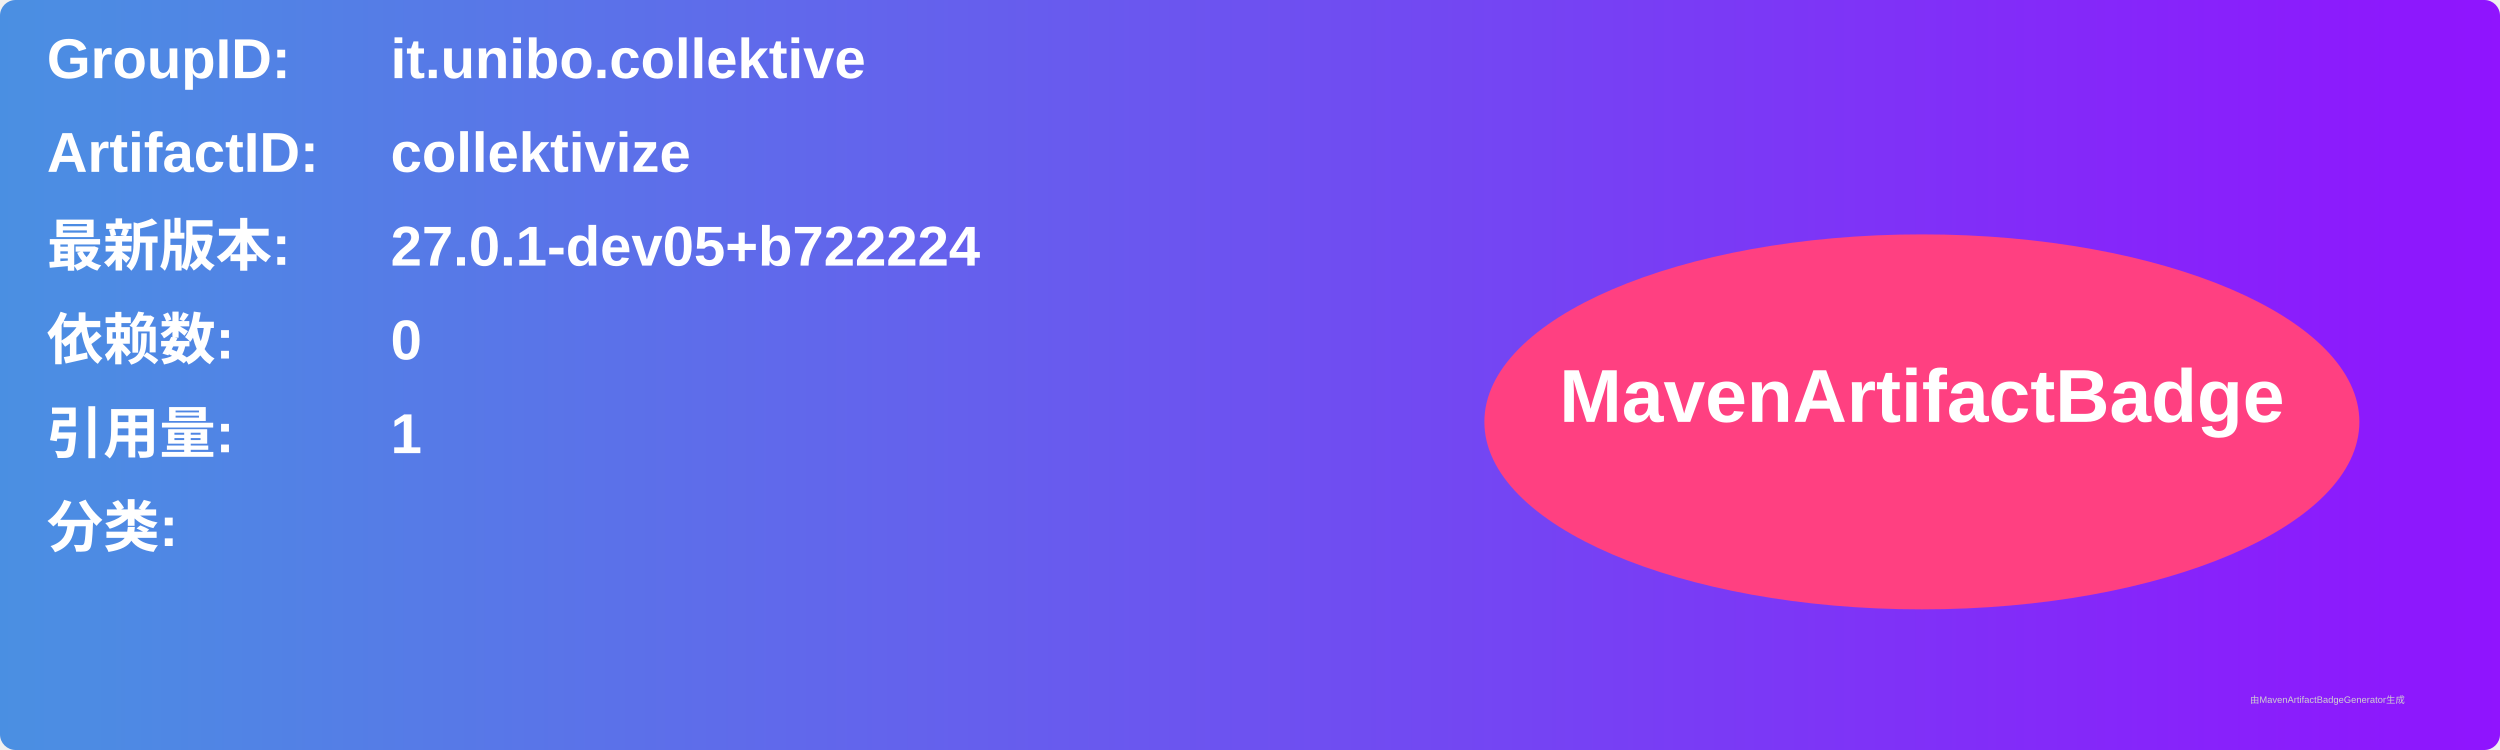
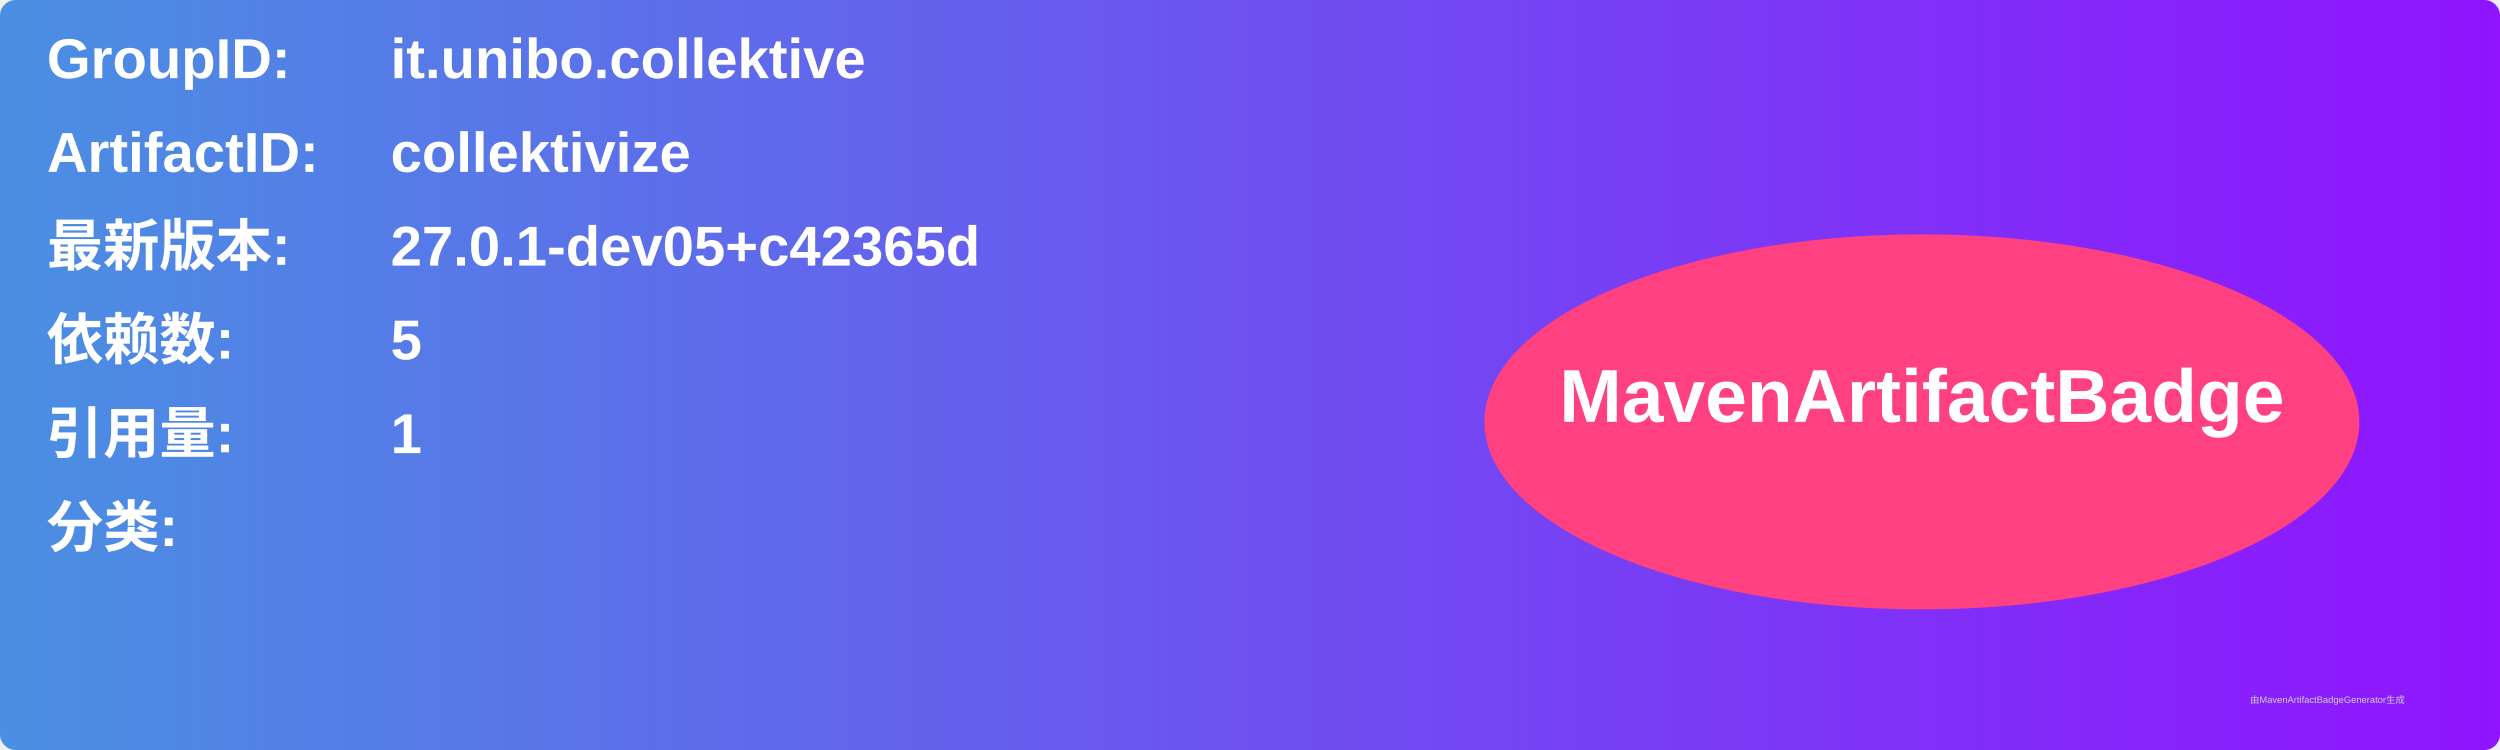
<svg xmlns="http://www.w3.org/2000/svg" width="800" height="240" viewBox="0 0 800 240">
  <linearGradient id="grad" x1="0%" y1="0%" x2="100%" y2="0%">
    <stop offset="0%" stop-color="#4a90e2" />
    <stop offset="100%" stop-color="#9013fe" />
  </linearGradient>
  <rect width="100%" height="100%" rx="5" ry="5" fill="url(#grad)" />
  <g transform="translate(15, 15)">
    <text x="0" y="10" font-family="Arial" font-size="18" fill="white" font-weight="bold" width="260">GroupID:</text>
    <text x="110" y="10" font-family="Arial" font-size="18" fill="white" font-weight="bold" width="460">it.unibo.collektive</text>
    <text x="0" y="40" font-family="Arial" font-size="18" fill="white" font-weight="bold" width="260">ArtifactID:</text>
    <text x="110" y="40" font-family="Arial" font-size="18" fill="white" font-weight="bold" width="460">collektivize</text>
    <text x="0" y="70" font-family="Arial" font-size="18" fill="white" font-weight="bold">最新版本:</text>
    <text x="110" y="70" font-family="Arial" font-size="18" fill="white" font-weight="bold">
-       <tspan font-weight="bold">27.0.1-dev05+b722224</tspan>
+       <tspan font-weight="bold">27.0.1-dev05+c42365d</tspan>
    </text>
    <text x="0" y="100" font-family="Arial" font-size="18" fill="white" font-weight="bold">依赖数: </text>
    <text x="110" y="100" font-family="Arial" font-size="18" fill="white">
-       <tspan font-weight="bold">0</tspan>
+       <tspan font-weight="bold">5</tspan>
    </text>
    <text x="0" y="130" font-family="Arial" font-size="18" fill="white" font-weight="bold">引用量: </text>
    <text x="110" y="130" font-family="Arial" font-size="18" fill="white">
      <tspan font-weight="bold">1</tspan>
    </text>
    <text x="0" y="160" font-family="Arial" font-size="18" fill="white" font-weight="bold">分类:</text>
    <text x="10" y="190" font-family="Arial" font-size="10" fill="white">
      <tspan font-weight="bold" />
    </text>
    <ellipse cx="600" cy="120" rx="140" ry="60" fill="#ff4081" />
    <text x="600" y="120" text-anchor="middle" font-family="Arial" font-size="24" fill="white" font-weight="bold">MavenArtifactBadge</text>
  </g>
  <text x="720" y="225" font-family="Arial" font-size="3" fill="#d0d0d0">由MavenArtifactBadgeGenerator生成</text>
</svg>
